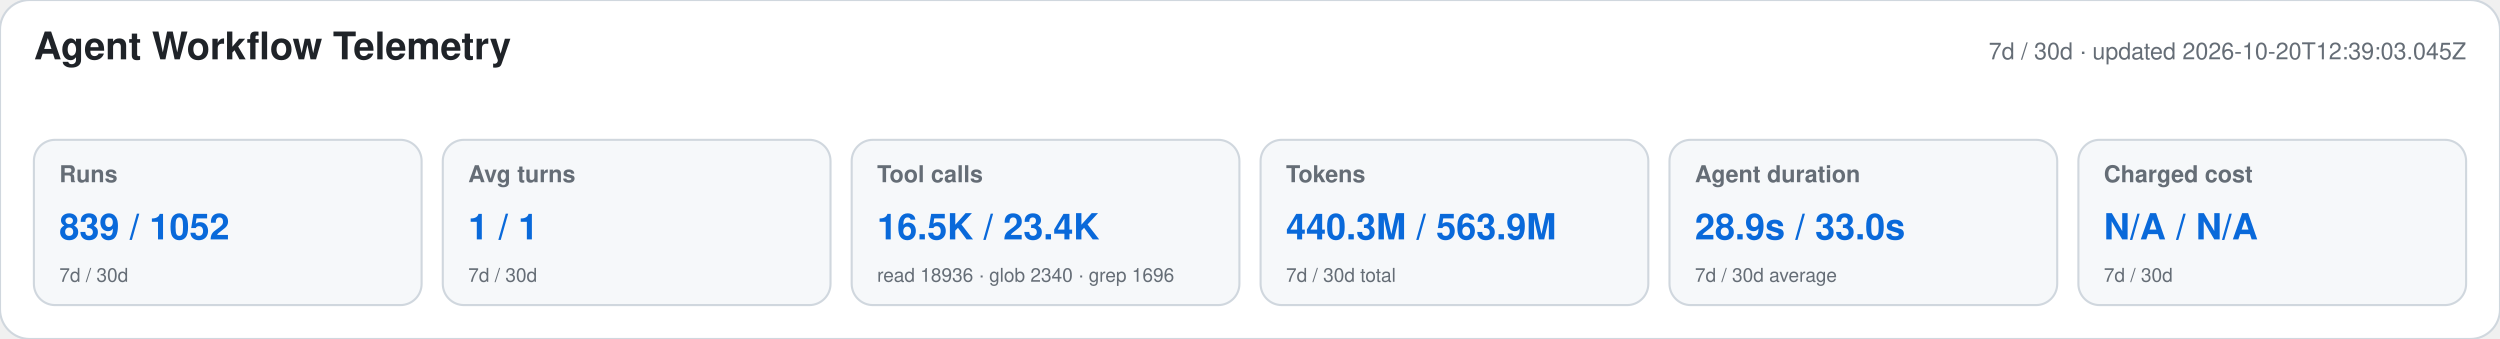
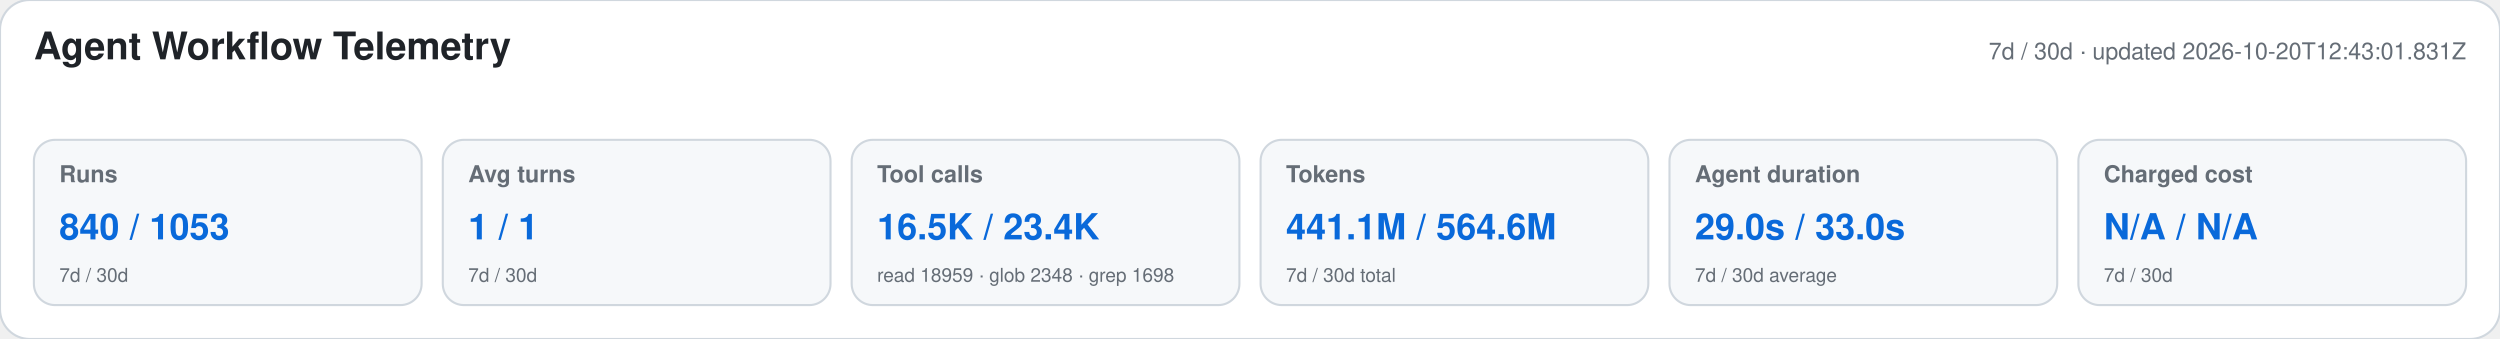
<svg xmlns="http://www.w3.org/2000/svg" width="1180" height="160" viewBox="0 0 1180 160" role="img" aria-labelledby="title desc">
  <style>text{font-family:-apple-system,BlinkMacSystemFont,"Segoe UI",Helvetica,Arial,sans-serif}.heading{font-size:18px;font-weight:650;fill:#1f2328}.meta,.label,.secondary{fill:#656d76}.meta,.label{font-size:11px}.label{font-weight:600}.primary{font-size:17px;font-weight:700;fill:#0969da}.secondary{font-size:9px}</style>
  <rect width="1180" height="160" rx="14" fill="#ffffff" stroke="#d0d7de" />
  <text x="16" y="28" class="heading">Agent Workflow Telemetry</text>
-   <text x="1164" y="28" text-anchor="end" class="meta">7d / 30d · updated 2026-10-20T12:39:03.045Z</text>
+   <text x="1164" y="28" text-anchor="end" class="meta">7d / 30d · updated 2026-10-20T12:43:01.831Z</text>
  <g>
    <rect x="16" y="66" width="183" height="78" rx="10" fill="#f6f8fa" stroke="#d0d7de" />
    <text x="28" y="86" class="label">Runs</text>
-     <text x="28" y="113" class="primary">839 / 1052</text>
+     <text x="28" y="113" class="primary">840 / 1053</text>
    <text x="28" y="133" class="secondary">7d / 30d</text>
  </g>
  <g>
    <rect x="209" y="66" width="183" height="78" rx="10" fill="#f6f8fa" stroke="#d0d7de" />
    <text x="221" y="86" class="label">Avg turns</text>
    <text x="221" y="113" class="primary">1 / 1</text>
    <text x="221" y="133" class="secondary">7d / 30d</text>
  </g>
  <g>
    <rect x="402" y="66" width="183" height="78" rx="10" fill="#f6f8fa" stroke="#d0d7de" />
    <text x="414" y="86" class="label">Tool calls</text>
    <text x="414" y="113" class="primary">16.5K / 23.4K</text>
-     <text x="414" y="133" class="secondary">read 18936 · glob 2340 · grep 1696</text>
+     <text x="414" y="133" class="secondary">read 18959 · glob 2348 · grep 1698</text>
  </g>
  <g>
    <rect x="595" y="66" width="183" height="78" rx="10" fill="#f6f8fa" stroke="#d0d7de" />
    <text x="607" y="86" class="label">Tokens</text>
-     <text x="607" y="113" class="primary">440.3M / 563.9M</text>
+     <text x="607" y="113" class="primary">441.1M / 564.6M</text>
    <text x="607" y="133" class="secondary">7d / 30d total</text>
  </g>
  <g>
    <rect x="788" y="66" width="183" height="78" rx="10" fill="#f6f8fa" stroke="#d0d7de" />
    <text x="800" y="86" class="label">Agent duration</text>
-     <text x="800" y="113" class="primary">28.9s / 33.0s</text>
+     <text x="800" y="113" class="primary">29.0s / 33.0s</text>
    <text x="800" y="133" class="secondary">7d / 30d average</text>
  </g>
  <g>
    <rect x="981" y="66" width="183" height="78" rx="10" fill="#f6f8fa" stroke="#d0d7de" />
    <text x="993" y="86" class="label">Charged cost</text>
    <text x="993" y="113" class="primary">N/A / N/A</text>
    <text x="993" y="133" class="secondary">7d / 30d</text>
  </g>
</svg>
